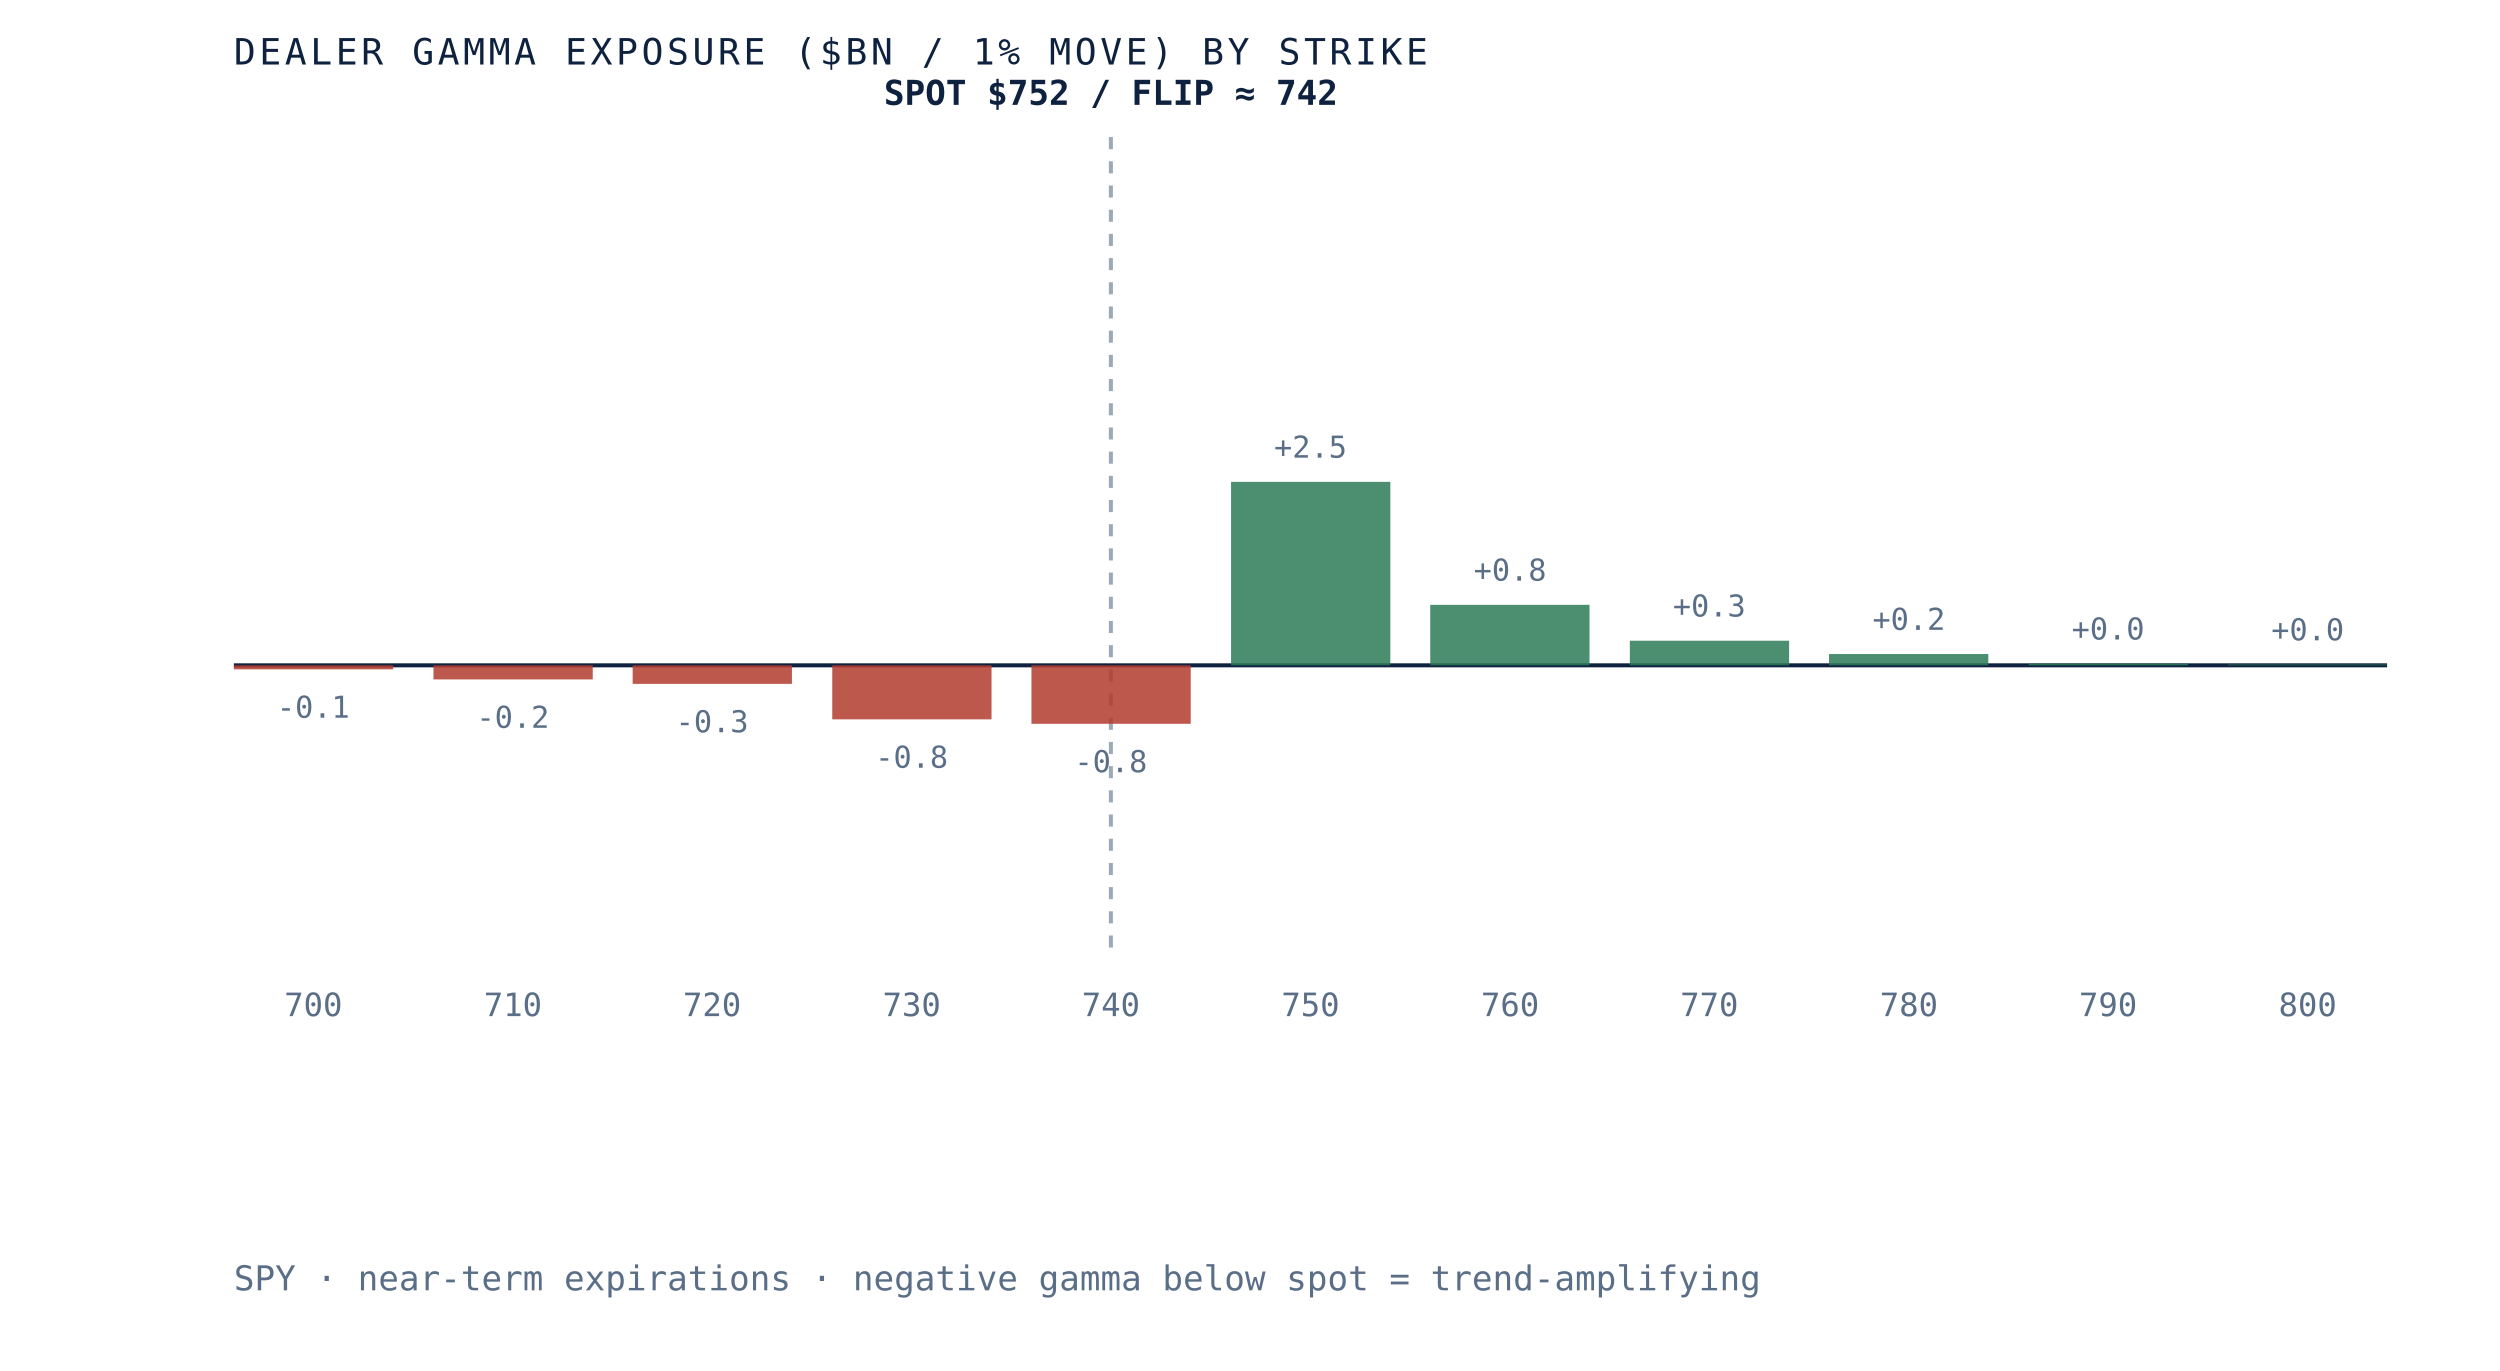
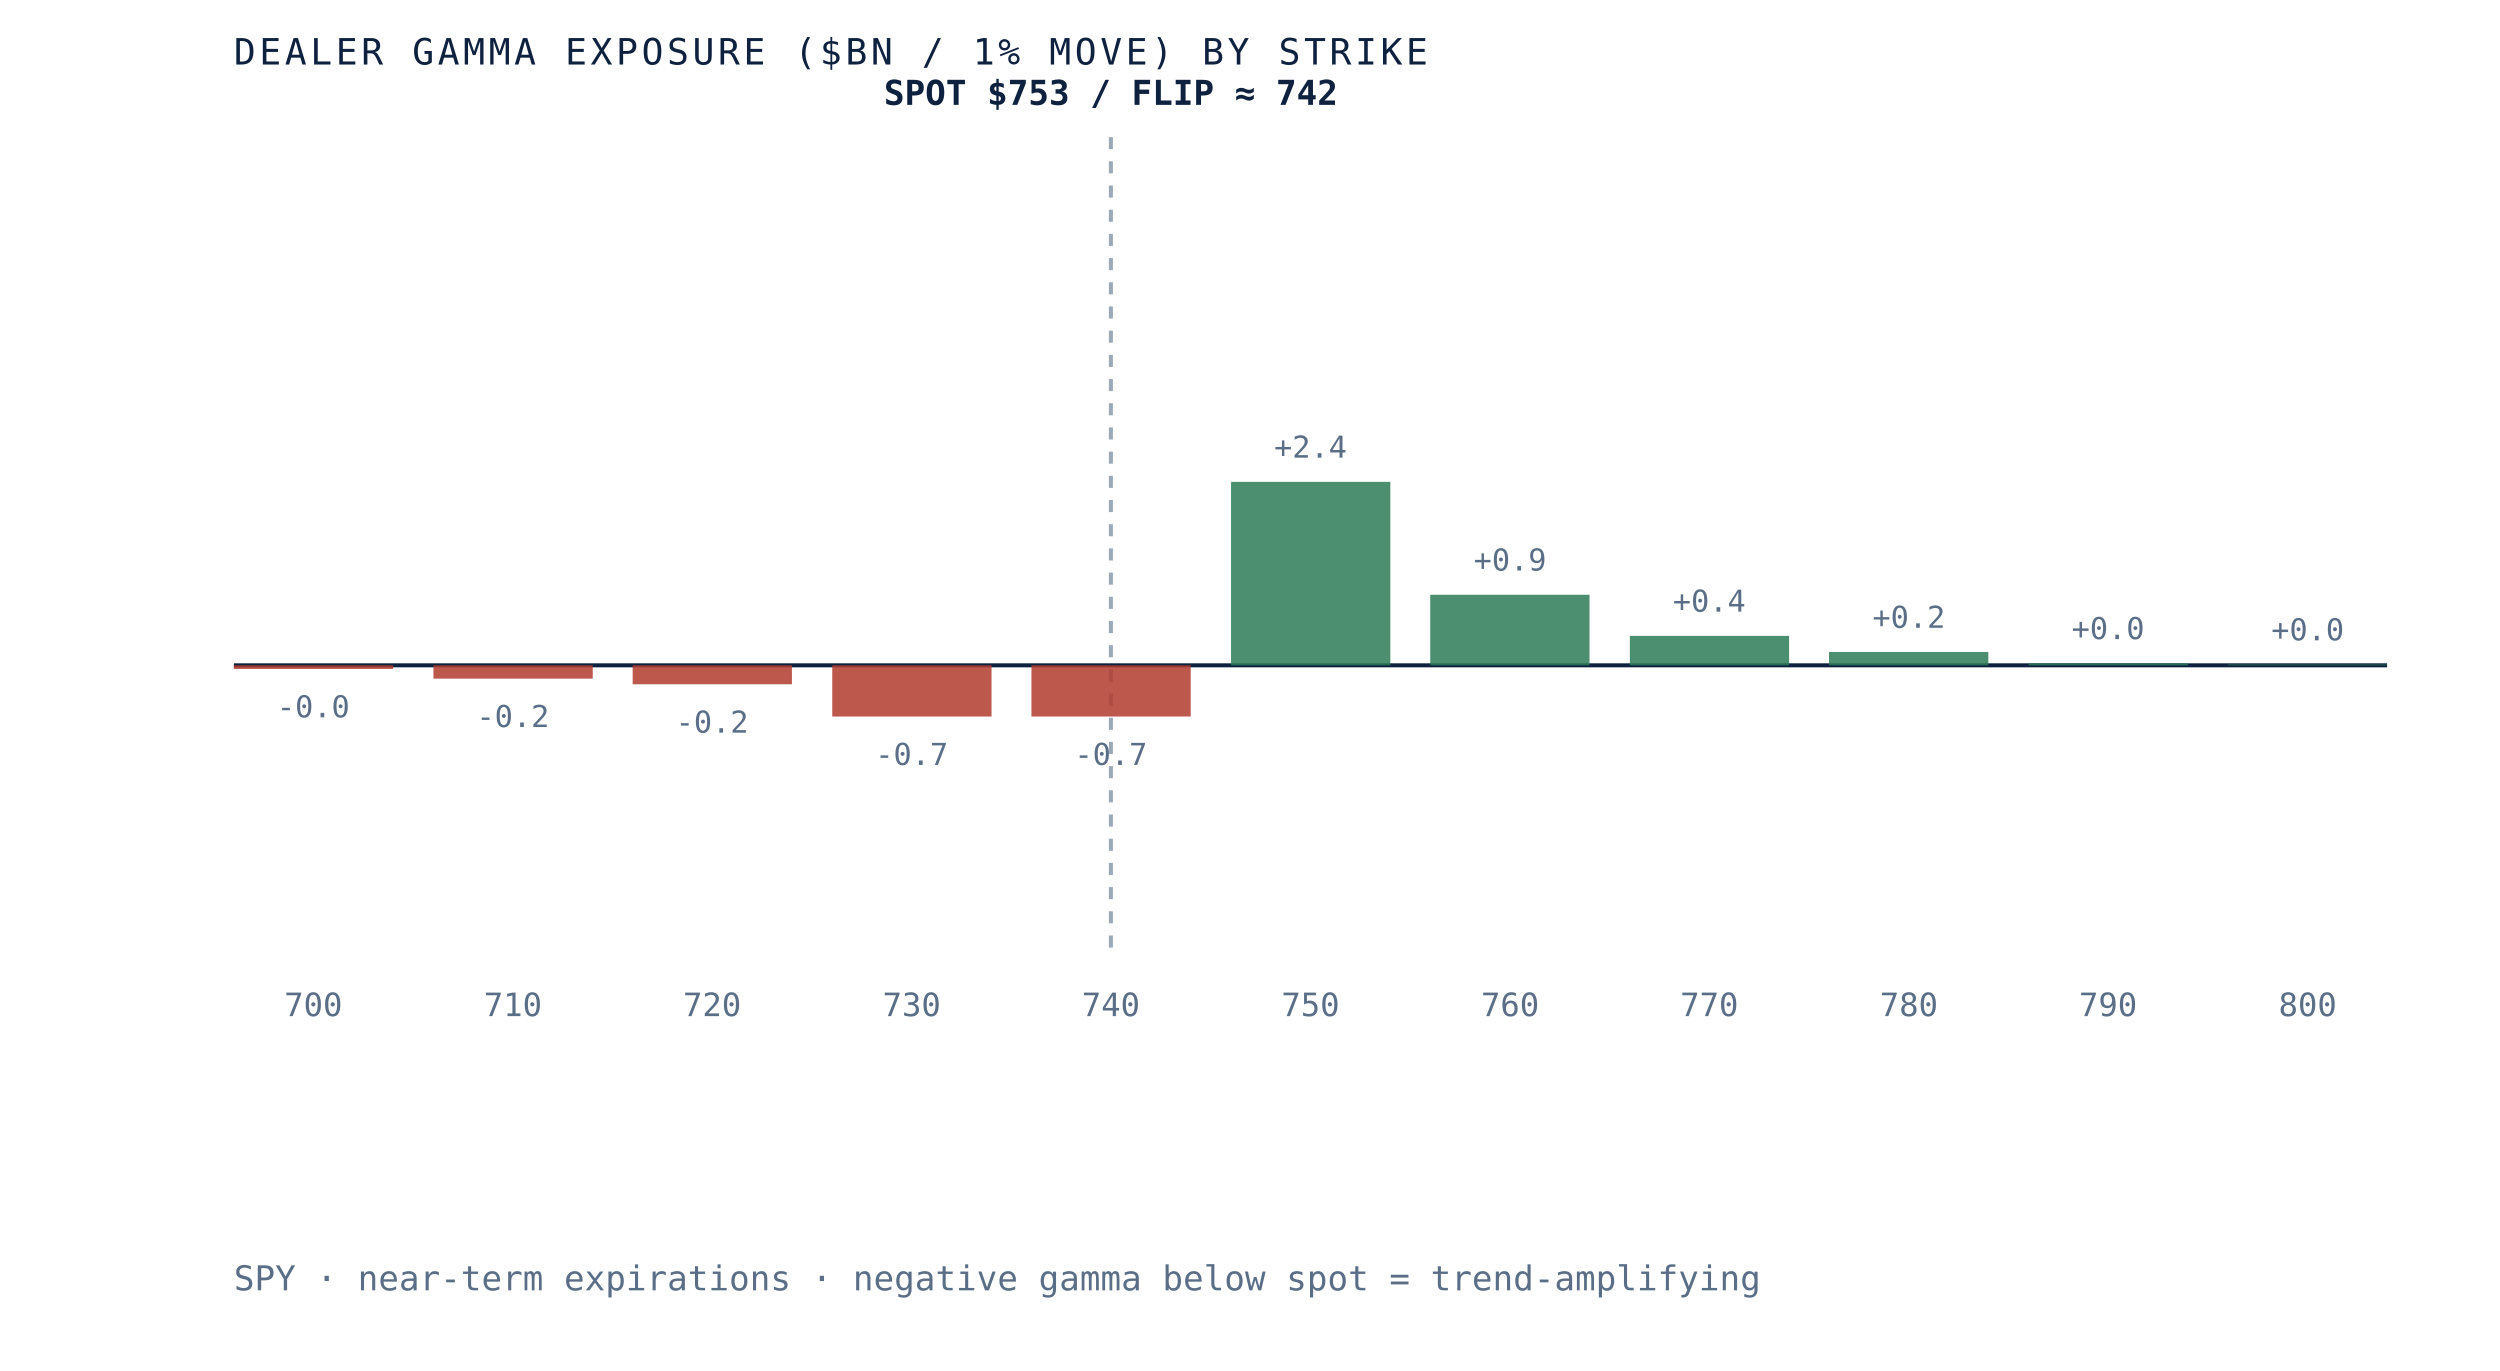
<svg xmlns="http://www.w3.org/2000/svg" viewBox="0 0 620 340" role="img" aria-label="Dealer gamma exposure by strike for SPY, negative below spot and positive above, gamma flip near 742" preserveAspectRatio="xMidYMid meet" style="width:100%;height:auto;display:block">
  <rect x="0" y="0" width="620" height="340" fill="white" />
  <line x1="58" y1="165" x2="592" y2="165" stroke="#0e2240" stroke-width="1" />
  <line x1="275.5" y1="34" x2="275.5" y2="235" stroke="#5a6f87" stroke-width="1" stroke-dasharray="3 3" opacity="0.6" />
-   <rect x="58.0" y="165.0" width="39.5" height="1.0" fill="#b23b2e" opacity="0.85" />
-   <text x="77.7" y="178.0" text-anchor="middle" font-family="'JetBrains Mono', monospace" font-size="7.5" fill="#5a6f87">-0.1</text>
+   <rect x="58.0" y="165.0" width="39.5" height="0.9" fill="#b23b2e" opacity="0.85" />
+   <text x="77.7" y="177.9" text-anchor="middle" font-family="'JetBrains Mono', monospace" font-size="7.5" fill="#5a6f87">-0.0</text>
  <text x="77.7" y="252" text-anchor="middle" font-family="'JetBrains Mono', monospace" font-size="8" fill="#5a6f87">700</text>
-   <rect x="107.5" y="165.0" width="39.5" height="3.5" fill="#b23b2e" opacity="0.85" />
-   <text x="127.2" y="180.5" text-anchor="middle" font-family="'JetBrains Mono', monospace" font-size="7.5" fill="#5a6f87">-0.2</text>
+   <rect x="107.5" y="165.0" width="39.5" height="3.3" fill="#b23b2e" opacity="0.85" />
+   <text x="127.2" y="180.3" text-anchor="middle" font-family="'JetBrains Mono', monospace" font-size="7.5" fill="#5a6f87">-0.2</text>
  <text x="127.2" y="252" text-anchor="middle" font-family="'JetBrains Mono', monospace" font-size="8" fill="#5a6f87">710</text>
-   <rect x="156.9" y="165.0" width="39.5" height="4.6" fill="#b23b2e" opacity="0.85" />
-   <text x="176.6" y="181.6" text-anchor="middle" font-family="'JetBrains Mono', monospace" font-size="7.5" fill="#5a6f87">-0.3</text>
+   <rect x="156.9" y="165.0" width="39.5" height="4.7" fill="#b23b2e" opacity="0.85" />
+   <text x="176.6" y="181.7" text-anchor="middle" font-family="'JetBrains Mono', monospace" font-size="7.5" fill="#5a6f87">-0.2</text>
  <text x="176.6" y="252" text-anchor="middle" font-family="'JetBrains Mono', monospace" font-size="8" fill="#5a6f87">720</text>
-   <rect x="206.4" y="165.0" width="39.5" height="13.4" fill="#b23b2e" opacity="0.85" />
-   <text x="226.1" y="190.4" text-anchor="middle" font-family="'JetBrains Mono', monospace" font-size="7.5" fill="#5a6f87">-0.8</text>
+   <rect x="206.4" y="165.0" width="39.5" height="12.7" fill="#b23b2e" opacity="0.85" />
+   <text x="226.1" y="189.7" text-anchor="middle" font-family="'JetBrains Mono', monospace" font-size="7.5" fill="#5a6f87">-0.7</text>
  <text x="226.1" y="252" text-anchor="middle" font-family="'JetBrains Mono', monospace" font-size="8" fill="#5a6f87">730</text>
-   <rect x="255.8" y="165.0" width="39.5" height="14.5" fill="#b23b2e" opacity="0.85" />
-   <text x="275.5" y="191.5" text-anchor="middle" font-family="'JetBrains Mono', monospace" font-size="7.5" fill="#5a6f87">-0.8</text>
+   <rect x="255.8" y="165.0" width="39.5" height="12.7" fill="#b23b2e" opacity="0.85" />
+   <text x="275.5" y="189.7" text-anchor="middle" font-family="'JetBrains Mono', monospace" font-size="7.5" fill="#5a6f87">-0.7</text>
  <text x="275.5" y="252" text-anchor="middle" font-family="'JetBrains Mono', monospace" font-size="8" fill="#5a6f87">740</text>
  <rect x="305.3" y="119.5" width="39.5" height="45.5" fill="#2c7a57" opacity="0.85" />
-   <text x="325.0" y="113.5" text-anchor="middle" font-family="'JetBrains Mono', monospace" font-size="7.5" fill="#5a6f87">+2.5</text>
+   <text x="325.0" y="113.5" text-anchor="middle" font-family="'JetBrains Mono', monospace" font-size="7.5" fill="#5a6f87">+2.4</text>
  <text x="325.0" y="252" text-anchor="middle" font-family="'JetBrains Mono', monospace" font-size="8" fill="#5a6f87">750</text>
-   <rect x="354.7" y="150.0" width="39.5" height="15.0" fill="#2c7a57" opacity="0.85" />
-   <text x="374.5" y="144.0" text-anchor="middle" font-family="'JetBrains Mono', monospace" font-size="7.5" fill="#5a6f87">+0.8</text>
+   <rect x="354.7" y="147.5" width="39.5" height="17.5" fill="#2c7a57" opacity="0.85" />
+   <text x="374.5" y="141.5" text-anchor="middle" font-family="'JetBrains Mono', monospace" font-size="7.5" fill="#5a6f87">+0.9</text>
  <text x="374.5" y="252" text-anchor="middle" font-family="'JetBrains Mono', monospace" font-size="8" fill="#5a6f87">760</text>
-   <rect x="404.2" y="158.9" width="39.5" height="6.1" fill="#2c7a57" opacity="0.85" />
-   <text x="423.9" y="152.9" text-anchor="middle" font-family="'JetBrains Mono', monospace" font-size="7.5" fill="#5a6f87">+0.3</text>
+   <rect x="404.2" y="157.7" width="39.5" height="7.3" fill="#2c7a57" opacity="0.85" />
+   <text x="423.9" y="151.7" text-anchor="middle" font-family="'JetBrains Mono', monospace" font-size="7.5" fill="#5a6f87">+0.4</text>
  <text x="423.9" y="252" text-anchor="middle" font-family="'JetBrains Mono', monospace" font-size="8" fill="#5a6f87">770</text>
-   <rect x="453.6" y="162.2" width="39.5" height="2.8" fill="#2c7a57" opacity="0.85" />
-   <text x="473.4" y="156.2" text-anchor="middle" font-family="'JetBrains Mono', monospace" font-size="7.5" fill="#5a6f87">+0.2</text>
+   <rect x="453.6" y="161.7" width="39.5" height="3.3" fill="#2c7a57" opacity="0.85" />
+   <text x="473.4" y="155.7" text-anchor="middle" font-family="'JetBrains Mono', monospace" font-size="7.5" fill="#5a6f87">+0.2</text>
  <text x="473.4" y="252" text-anchor="middle" font-family="'JetBrains Mono', monospace" font-size="8" fill="#5a6f87">780</text>
-   <rect x="503.1" y="164.6" width="39.5" height="0.4" fill="#2c7a57" opacity="0.85" />
-   <text x="522.8" y="158.6" text-anchor="middle" font-family="'JetBrains Mono', monospace" font-size="7.5" fill="#5a6f87">+0.0</text>
+   <rect x="503.1" y="164.5" width="39.5" height="0.5" fill="#2c7a57" opacity="0.85" />
+   <text x="522.8" y="158.5" text-anchor="middle" font-family="'JetBrains Mono', monospace" font-size="7.5" fill="#5a6f87">+0.0</text>
  <text x="522.8" y="252" text-anchor="middle" font-family="'JetBrains Mono', monospace" font-size="8" fill="#5a6f87">790</text>
  <rect x="552.5" y="164.8" width="39.5" height="0.2" fill="#2c7a57" opacity="0.85" />
  <text x="572.3" y="158.8" text-anchor="middle" font-family="'JetBrains Mono', monospace" font-size="7.5" fill="#5a6f87">+0.0</text>
  <text x="572.3" y="252" text-anchor="middle" font-family="'JetBrains Mono', monospace" font-size="8" fill="#5a6f87">800</text>
-   <text x="275.5" y="26" text-anchor="middle" font-family="'JetBrains Mono', monospace" font-size="8.5" font-weight="bold" fill="#0e2240">SPOT $752 / FLIP ≈ 742</text>
+   <text x="275.5" y="26" text-anchor="middle" font-family="'JetBrains Mono', monospace" font-size="8.5" font-weight="bold" fill="#0e2240">SPOT $753 / FLIP ≈ 742</text>
  <text x="58" y="16" font-family="'JetBrains Mono', monospace" font-size="9" letter-spacing="0.1em" fill="#0e2240">DEALER GAMMA EXPOSURE ($BN / 1% MOVE) BY STRIKE</text>
  <text x="58" y="320" font-family="'JetBrains Mono', monospace" font-size="8.5" fill="#5a6f87">SPY · near-term expirations · negative gamma below spot = trend-amplifying</text>
</svg>
